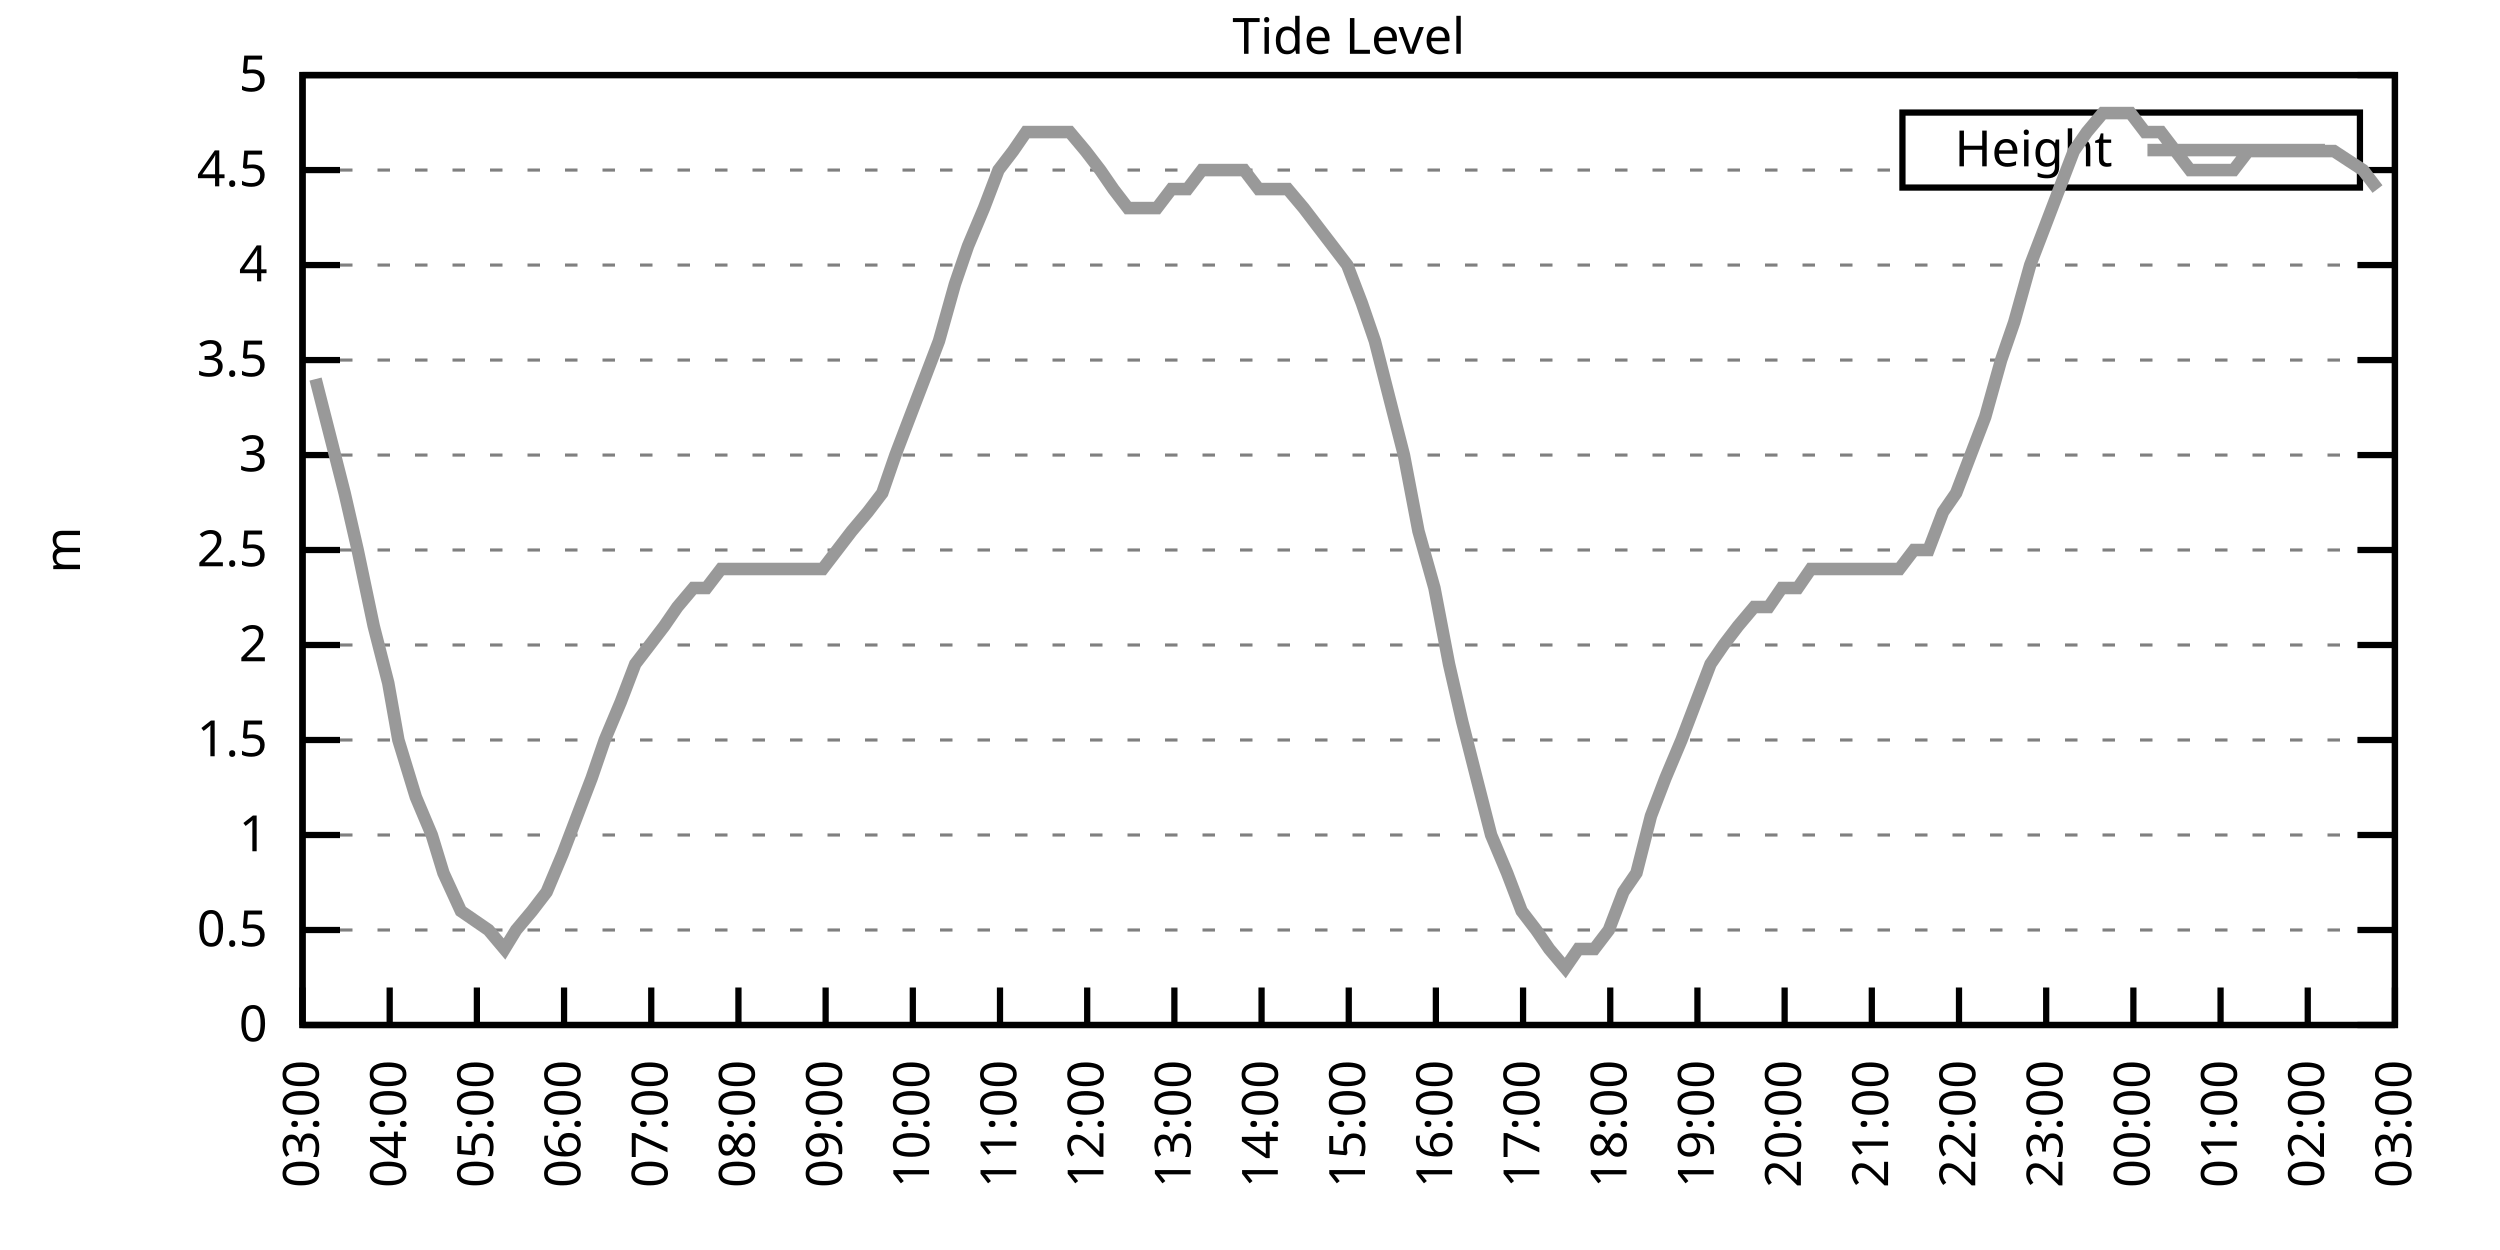
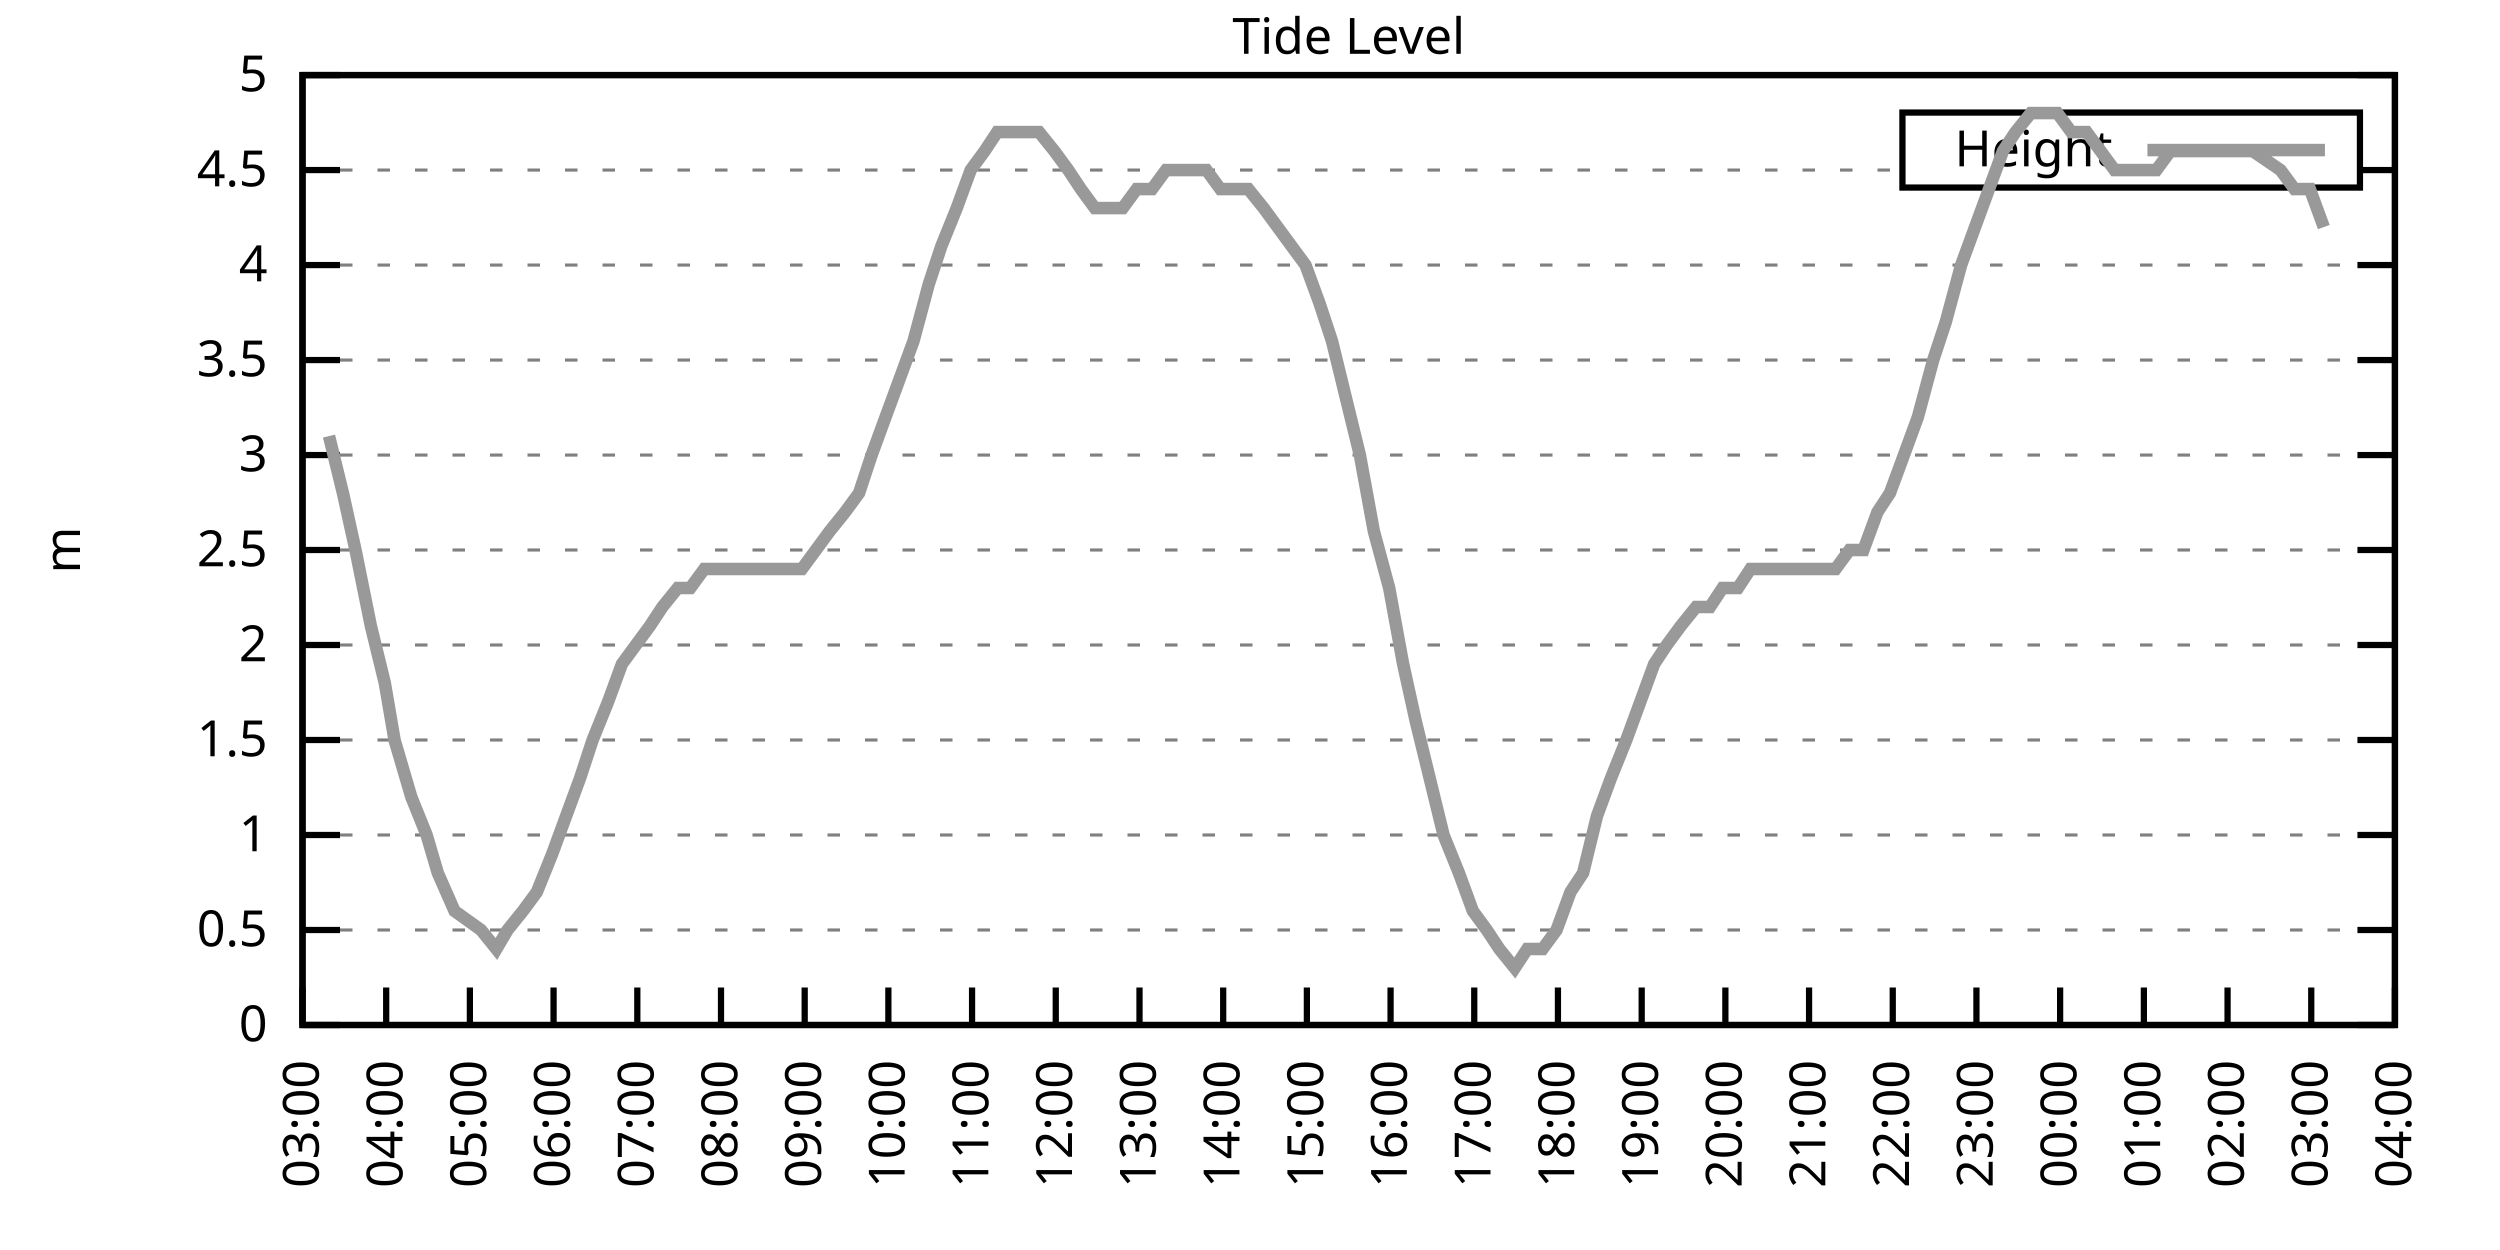
<svg xmlns="http://www.w3.org/2000/svg" xmlns:xlink="http://www.w3.org/1999/xlink" width="400" height="200" viewBox="0 0 400 200">
  <g id="gnuplot_canvas">
    <rect x="0" y="0" width="400" height="200" fill="none" />
    <defs>
      <circle id="gpDot" r="0.5" stroke-width="0.5" stroke="currentColor" />
      <path id="gpPt0" stroke-width="0.333" stroke="currentColor" d="M-1,0 h2 M0,-1 v2" />
      <path id="gpPt1" stroke-width="0.333" stroke="currentColor" d="M-1,-1 L1,1 M1,-1 L-1,1" />
      <path id="gpPt2" stroke-width="0.333" stroke="currentColor" d="M-1,0 L1,0 M0,-1 L0,1 M-1,-1 L1,1 M-1,1 L1,-1" />
      <rect id="gpPt3" stroke-width="0.333" stroke="currentColor" x="-1" y="-1" width="2" height="2" />
      <rect id="gpPt4" stroke-width="0.333" stroke="currentColor" fill="currentColor" x="-1" y="-1" width="2" height="2" />
      <circle id="gpPt5" stroke-width="0.333" stroke="currentColor" cx="0" cy="0" r="1" />
      <use xlink:href="#gpPt5" id="gpPt6" fill="currentColor" stroke="none" />
      <path id="gpPt7" stroke-width="0.333" stroke="currentColor" d="M0,-1.33 L-1.33,0.67 L1.33,0.67 z" />
      <use xlink:href="#gpPt7" id="gpPt8" fill="currentColor" stroke="none" />
      <use xlink:href="#gpPt7" id="gpPt9" stroke="currentColor" transform="rotate(180)" />
      <use xlink:href="#gpPt9" id="gpPt10" fill="currentColor" stroke="none" />
      <use xlink:href="#gpPt3" id="gpPt11" stroke="currentColor" transform="rotate(45)" />
      <use xlink:href="#gpPt11" id="gpPt12" fill="currentColor" stroke="none" />
      <path id="gpPt13" stroke-width="0.333" stroke="currentColor" d="M0,1.330 L1.265,0.411 L0.782,-1.067 L-0.782,-1.076 L-1.265,0.411 z" />
      <use xlink:href="#gpPt13" id="gpPt14" fill="currentColor" stroke="none" />
      <filter id="textbox" filterUnits="objectBoundingBox" x="0" y="0" height="1" width="1">
        <feFlood flood-color="white" flood-opacity="1" result="bgnd" />
        <feComposite in="SourceGraphic" in2="bgnd" operator="atop" />
      </filter>
      <filter id="greybox" filterUnits="objectBoundingBox" x="0" y="0" height="1" width="1">
        <feFlood flood-color="lightgrey" flood-opacity="1" result="grey" />
        <feComposite in="SourceGraphic" in2="grey" operator="atop" />
      </filter>
    </defs>
    <g fill="none" color="white" stroke="currentColor" stroke-width="1.00" stroke-linecap="butt" stroke-linejoin="miter">
</g>
    <g fill="none" color="black" stroke="currentColor" stroke-width="1.00" stroke-linecap="butt" stroke-linejoin="miter">
      <g stroke="none" shape-rendering="crispEdges">
        <polygon fill="rgb(255, 255, 255)" points="48.40,164.00 383.18,164.00 383.18,12.02 48.40,12.02 " />
      </g>
    </g>
    <g fill="none" color="black" stroke="currentColor" stroke-width="1.00" stroke-linecap="butt" stroke-linejoin="miter">
</g>
    <g fill="none" color="black" stroke="black" stroke-width="0.50" stroke-linecap="butt" stroke-linejoin="miter">
</g>
    <g fill="none" color="gray" stroke="currentColor" stroke-width="0.50" stroke-linecap="butt" stroke-linejoin="miter">
      <path stroke="gray" stroke-dasharray="2,4" class="gridline" d="M48.40,164.00 L383.19,164.00  " />
    </g>
    <g fill="none" color="gray" stroke="gray" stroke-width="1.00" stroke-linecap="butt" stroke-linejoin="miter">
</g>
    <g fill="none" color="black" stroke="currentColor" stroke-width="1.00" stroke-linecap="butt" stroke-linejoin="miter">
      <path stroke="black" d="M48.40,164.00 L54.40,164.00 M383.19,164.00 L377.19,164.00  " />
      <g transform="translate(42.80,166.60)" stroke="none" fill="black" font-family="Sans" font-size="8.00" text-anchor="end">
        <text>
          <tspan font-family="Sans"> 0</tspan>
        </text>
      </g>
    </g>
    <g fill="none" color="black" stroke="currentColor" stroke-width="1.00" stroke-linecap="butt" stroke-linejoin="miter">
</g>
    <g fill="none" color="black" stroke="black" stroke-width="0.50" stroke-linecap="butt" stroke-linejoin="miter">
</g>
    <g fill="none" color="gray" stroke="currentColor" stroke-width="0.50" stroke-linecap="butt" stroke-linejoin="miter">
      <path stroke="gray" stroke-dasharray="2,4" class="gridline" d="M48.40,148.80 L383.19,148.80  " />
    </g>
    <g fill="none" color="gray" stroke="gray" stroke-width="1.00" stroke-linecap="butt" stroke-linejoin="miter">
</g>
    <g fill="none" color="black" stroke="currentColor" stroke-width="1.00" stroke-linecap="butt" stroke-linejoin="miter">
      <path stroke="black" d="M48.40,148.80 L54.40,148.80 M383.19,148.80 L377.19,148.80  " />
      <g transform="translate(42.80,151.40)" stroke="none" fill="black" font-family="Sans" font-size="8.00" text-anchor="end">
        <text>
          <tspan font-family="Sans"> 0.5</tspan>
        </text>
      </g>
    </g>
    <g fill="none" color="black" stroke="currentColor" stroke-width="1.00" stroke-linecap="butt" stroke-linejoin="miter">
</g>
    <g fill="none" color="black" stroke="black" stroke-width="0.50" stroke-linecap="butt" stroke-linejoin="miter">
</g>
    <g fill="none" color="gray" stroke="currentColor" stroke-width="0.50" stroke-linecap="butt" stroke-linejoin="miter">
      <path stroke="gray" stroke-dasharray="2,4" class="gridline" d="M48.40,133.60 L383.19,133.60  " />
    </g>
    <g fill="none" color="gray" stroke="gray" stroke-width="1.00" stroke-linecap="butt" stroke-linejoin="miter">
</g>
    <g fill="none" color="black" stroke="currentColor" stroke-width="1.00" stroke-linecap="butt" stroke-linejoin="miter">
      <path stroke="black" d="M48.40,133.60 L54.40,133.60 M383.19,133.60 L377.19,133.60  " />
      <g transform="translate(42.80,136.20)" stroke="none" fill="black" font-family="Sans" font-size="8.00" text-anchor="end">
        <text>
          <tspan font-family="Sans"> 1</tspan>
        </text>
      </g>
    </g>
    <g fill="none" color="black" stroke="currentColor" stroke-width="1.00" stroke-linecap="butt" stroke-linejoin="miter">
</g>
    <g fill="none" color="black" stroke="black" stroke-width="0.50" stroke-linecap="butt" stroke-linejoin="miter">
</g>
    <g fill="none" color="gray" stroke="currentColor" stroke-width="0.50" stroke-linecap="butt" stroke-linejoin="miter">
      <path stroke="gray" stroke-dasharray="2,4" class="gridline" d="M48.40,118.40 L383.19,118.40  " />
    </g>
    <g fill="none" color="gray" stroke="gray" stroke-width="1.00" stroke-linecap="butt" stroke-linejoin="miter">
</g>
    <g fill="none" color="black" stroke="currentColor" stroke-width="1.00" stroke-linecap="butt" stroke-linejoin="miter">
      <path stroke="black" d="M48.40,118.40 L54.40,118.40 M383.19,118.40 L377.19,118.40  " />
      <g transform="translate(42.80,121.00)" stroke="none" fill="black" font-family="Sans" font-size="8.00" text-anchor="end">
        <text>
          <tspan font-family="Sans"> 1.5</tspan>
        </text>
      </g>
    </g>
    <g fill="none" color="black" stroke="currentColor" stroke-width="1.00" stroke-linecap="butt" stroke-linejoin="miter">
</g>
    <g fill="none" color="black" stroke="black" stroke-width="0.50" stroke-linecap="butt" stroke-linejoin="miter">
</g>
    <g fill="none" color="gray" stroke="currentColor" stroke-width="0.50" stroke-linecap="butt" stroke-linejoin="miter">
      <path stroke="gray" stroke-dasharray="2,4" class="gridline" d="M48.40,103.20 L383.19,103.20  " />
    </g>
    <g fill="none" color="gray" stroke="gray" stroke-width="1.00" stroke-linecap="butt" stroke-linejoin="miter">
</g>
    <g fill="none" color="black" stroke="currentColor" stroke-width="1.00" stroke-linecap="butt" stroke-linejoin="miter">
      <path stroke="black" d="M48.40,103.20 L54.40,103.20 M383.19,103.20 L377.19,103.20  " />
      <g transform="translate(42.80,105.80)" stroke="none" fill="black" font-family="Sans" font-size="8.00" text-anchor="end">
        <text>
          <tspan font-family="Sans"> 2</tspan>
        </text>
      </g>
    </g>
    <g fill="none" color="black" stroke="currentColor" stroke-width="1.00" stroke-linecap="butt" stroke-linejoin="miter">
</g>
    <g fill="none" color="black" stroke="black" stroke-width="0.50" stroke-linecap="butt" stroke-linejoin="miter">
</g>
    <g fill="none" color="gray" stroke="currentColor" stroke-width="0.50" stroke-linecap="butt" stroke-linejoin="miter">
      <path stroke="gray" stroke-dasharray="2,4" class="gridline" d="M48.40,88.00 L383.19,88.00  " />
    </g>
    <g fill="none" color="gray" stroke="gray" stroke-width="1.00" stroke-linecap="butt" stroke-linejoin="miter">
</g>
    <g fill="none" color="black" stroke="currentColor" stroke-width="1.00" stroke-linecap="butt" stroke-linejoin="miter">
      <path stroke="black" d="M48.40,88.00 L54.40,88.00 M383.19,88.00 L377.19,88.00  " />
      <g transform="translate(42.80,90.60)" stroke="none" fill="black" font-family="Sans" font-size="8.00" text-anchor="end">
        <text>
          <tspan font-family="Sans"> 2.5</tspan>
        </text>
      </g>
    </g>
    <g fill="none" color="black" stroke="currentColor" stroke-width="1.00" stroke-linecap="butt" stroke-linejoin="miter">
</g>
    <g fill="none" color="black" stroke="black" stroke-width="0.50" stroke-linecap="butt" stroke-linejoin="miter">
</g>
    <g fill="none" color="gray" stroke="currentColor" stroke-width="0.50" stroke-linecap="butt" stroke-linejoin="miter">
      <path stroke="gray" stroke-dasharray="2,4" class="gridline" d="M48.40,72.81 L383.19,72.81  " />
    </g>
    <g fill="none" color="gray" stroke="gray" stroke-width="1.00" stroke-linecap="butt" stroke-linejoin="miter">
</g>
    <g fill="none" color="black" stroke="currentColor" stroke-width="1.00" stroke-linecap="butt" stroke-linejoin="miter">
      <path stroke="black" d="M48.40,72.81 L54.40,72.81 M383.19,72.81 L377.19,72.81  " />
      <g transform="translate(42.80,75.41)" stroke="none" fill="black" font-family="Sans" font-size="8.00" text-anchor="end">
        <text>
          <tspan font-family="Sans"> 3</tspan>
        </text>
      </g>
    </g>
    <g fill="none" color="black" stroke="currentColor" stroke-width="1.00" stroke-linecap="butt" stroke-linejoin="miter">
</g>
    <g fill="none" color="black" stroke="black" stroke-width="0.50" stroke-linecap="butt" stroke-linejoin="miter">
</g>
    <g fill="none" color="gray" stroke="currentColor" stroke-width="0.50" stroke-linecap="butt" stroke-linejoin="miter">
      <path stroke="gray" stroke-dasharray="2,4" class="gridline" d="M48.40,57.61 L383.19,57.61  " />
    </g>
    <g fill="none" color="gray" stroke="gray" stroke-width="1.00" stroke-linecap="butt" stroke-linejoin="miter">
</g>
    <g fill="none" color="black" stroke="currentColor" stroke-width="1.00" stroke-linecap="butt" stroke-linejoin="miter">
      <path stroke="black" d="M48.40,57.61 L54.40,57.61 M383.19,57.61 L377.19,57.61  " />
      <g transform="translate(42.80,60.21)" stroke="none" fill="black" font-family="Sans" font-size="8.00" text-anchor="end">
        <text>
          <tspan font-family="Sans"> 3.5</tspan>
        </text>
      </g>
    </g>
    <g fill="none" color="black" stroke="currentColor" stroke-width="1.00" stroke-linecap="butt" stroke-linejoin="miter">
</g>
    <g fill="none" color="black" stroke="black" stroke-width="0.50" stroke-linecap="butt" stroke-linejoin="miter">
</g>
    <g fill="none" color="gray" stroke="currentColor" stroke-width="0.50" stroke-linecap="butt" stroke-linejoin="miter">
      <path stroke="gray" stroke-dasharray="2,4" class="gridline" d="M48.40,42.41 L383.19,42.41  " />
    </g>
    <g fill="none" color="gray" stroke="gray" stroke-width="1.00" stroke-linecap="butt" stroke-linejoin="miter">
</g>
    <g fill="none" color="black" stroke="currentColor" stroke-width="1.00" stroke-linecap="butt" stroke-linejoin="miter">
      <path stroke="black" d="M48.40,42.41 L54.40,42.41 M383.19,42.41 L377.19,42.41  " />
      <g transform="translate(42.80,45.01)" stroke="none" fill="black" font-family="Sans" font-size="8.00" text-anchor="end">
        <text>
          <tspan font-family="Sans"> 4</tspan>
        </text>
      </g>
    </g>
    <g fill="none" color="black" stroke="currentColor" stroke-width="1.00" stroke-linecap="butt" stroke-linejoin="miter">
</g>
    <g fill="none" color="black" stroke="black" stroke-width="0.50" stroke-linecap="butt" stroke-linejoin="miter">
</g>
    <g fill="none" color="gray" stroke="currentColor" stroke-width="0.50" stroke-linecap="butt" stroke-linejoin="miter">
      <path stroke="gray" stroke-dasharray="2,4" class="gridline" d="M48.40,27.21 L304.39,27.21 M377.59,27.21 L383.19,27.21  " />
    </g>
    <g fill="none" color="gray" stroke="gray" stroke-width="1.00" stroke-linecap="butt" stroke-linejoin="miter">
</g>
    <g fill="none" color="black" stroke="currentColor" stroke-width="1.00" stroke-linecap="butt" stroke-linejoin="miter">
      <path stroke="black" d="M48.40,27.21 L54.40,27.21 M383.19,27.21 L377.19,27.21  " />
      <g transform="translate(42.80,29.81)" stroke="none" fill="black" font-family="Sans" font-size="8.00" text-anchor="end">
        <text>
          <tspan font-family="Sans"> 4.5</tspan>
        </text>
      </g>
    </g>
    <g fill="none" color="black" stroke="currentColor" stroke-width="1.00" stroke-linecap="butt" stroke-linejoin="miter">
</g>
    <g fill="none" color="black" stroke="black" stroke-width="0.50" stroke-linecap="butt" stroke-linejoin="miter">
</g>
    <g fill="none" color="gray" stroke="currentColor" stroke-width="0.50" stroke-linecap="butt" stroke-linejoin="miter">
      <path stroke="gray" stroke-dasharray="2,4" class="gridline" d="M48.40,12.01 L383.19,12.01  " />
    </g>
    <g fill="none" color="gray" stroke="gray" stroke-width="1.00" stroke-linecap="butt" stroke-linejoin="miter">
</g>
    <g fill="none" color="black" stroke="currentColor" stroke-width="1.00" stroke-linecap="butt" stroke-linejoin="miter">
      <path stroke="black" d="M48.40,12.01 L54.40,12.01 M383.19,12.01 L377.19,12.01  " />
      <g transform="translate(42.80,14.61)" stroke="none" fill="black" font-family="Sans" font-size="8.00" text-anchor="end">
        <text>
          <tspan font-family="Sans"> 5</tspan>
        </text>
      </g>
    </g>
    <g fill="none" color="black" stroke="currentColor" stroke-width="1.00" stroke-linecap="butt" stroke-linejoin="miter">
      <path stroke="black" d="M48.40,164.00 L48.40,158.00  " />
      <g transform="translate(51.00,169.60) rotate(270.00)" stroke="none" fill="black" font-family="Sans" font-size="8.00" text-anchor="end">
        <text>
          <tspan font-family="Sans">03:00</tspan>
        </text>
      </g>
    </g>
    <g fill="none" color="black" stroke="currentColor" stroke-width="1.00" stroke-linecap="butt" stroke-linejoin="miter">
-       <path stroke="black" d="M62.35,164.00 L62.35,158.00  " />
-       <g transform="translate(64.95,169.60) rotate(270.00)" stroke="none" fill="black" font-family="Sans" font-size="8.00" text-anchor="end">
+       <path stroke="black" d="M61.79,164.00 L61.79,158.00  " />
+       <g transform="translate(64.39,169.60) rotate(270.00)" stroke="none" fill="black" font-family="Sans" font-size="8.00" text-anchor="end">
        <text>
          <tspan font-family="Sans">04:00</tspan>
        </text>
      </g>
    </g>
    <g fill="none" color="black" stroke="currentColor" stroke-width="1.00" stroke-linecap="butt" stroke-linejoin="miter">
-       <path stroke="black" d="M76.30,164.00 L76.30,158.00  " />
-       <g transform="translate(78.90,169.60) rotate(270.00)" stroke="none" fill="black" font-family="Sans" font-size="8.00" text-anchor="end">
+       <path stroke="black" d="M75.18,164.00 L75.18,158.00  " />
+       <g transform="translate(77.78,169.60) rotate(270.00)" stroke="none" fill="black" font-family="Sans" font-size="8.00" text-anchor="end">
        <text>
          <tspan font-family="Sans">05:00</tspan>
        </text>
      </g>
    </g>
    <g fill="none" color="black" stroke="currentColor" stroke-width="1.00" stroke-linecap="butt" stroke-linejoin="miter">
-       <path stroke="black" d="M90.25,164.00 L90.25,158.00  " />
-       <g transform="translate(92.85,169.60) rotate(270.00)" stroke="none" fill="black" font-family="Sans" font-size="8.00" text-anchor="end">
+       <path stroke="black" d="M88.57,164.00 L88.57,158.00  " />
+       <g transform="translate(91.17,169.60) rotate(270.00)" stroke="none" fill="black" font-family="Sans" font-size="8.00" text-anchor="end">
        <text>
          <tspan font-family="Sans">06:00</tspan>
        </text>
      </g>
    </g>
    <g fill="none" color="black" stroke="currentColor" stroke-width="1.00" stroke-linecap="butt" stroke-linejoin="miter">
-       <path stroke="black" d="M104.20,164.00 L104.20,158.00  " />
-       <g transform="translate(106.80,169.60) rotate(270.00)" stroke="none" fill="black" font-family="Sans" font-size="8.00" text-anchor="end">
+       <path stroke="black" d="M101.97,164.00 L101.97,158.00  " />
+       <g transform="translate(104.57,169.60) rotate(270.00)" stroke="none" fill="black" font-family="Sans" font-size="8.00" text-anchor="end">
        <text>
          <tspan font-family="Sans">07:00</tspan>
        </text>
      </g>
    </g>
    <g fill="none" color="black" stroke="currentColor" stroke-width="1.00" stroke-linecap="butt" stroke-linejoin="miter">
-       <path stroke="black" d="M118.15,164.00 L118.15,158.00  " />
-       <g transform="translate(120.75,169.60) rotate(270.00)" stroke="none" fill="black" font-family="Sans" font-size="8.00" text-anchor="end">
+       <path stroke="black" d="M115.36,164.00 L115.36,158.00  " />
+       <g transform="translate(117.96,169.60) rotate(270.00)" stroke="none" fill="black" font-family="Sans" font-size="8.00" text-anchor="end">
        <text>
          <tspan font-family="Sans">08:00</tspan>
        </text>
      </g>
    </g>
    <g fill="none" color="black" stroke="currentColor" stroke-width="1.00" stroke-linecap="butt" stroke-linejoin="miter">
-       <path stroke="black" d="M132.10,164.00 L132.10,158.00  " />
-       <g transform="translate(134.70,169.60) rotate(270.00)" stroke="none" fill="black" font-family="Sans" font-size="8.00" text-anchor="end">
+       <path stroke="black" d="M128.75,164.00 L128.75,158.00  " />
+       <g transform="translate(131.35,169.60) rotate(270.00)" stroke="none" fill="black" font-family="Sans" font-size="8.00" text-anchor="end">
        <text>
          <tspan font-family="Sans">09:00</tspan>
        </text>
      </g>
    </g>
    <g fill="none" color="black" stroke="currentColor" stroke-width="1.00" stroke-linecap="butt" stroke-linejoin="miter">
-       <path stroke="black" d="M146.05,164.00 L146.05,158.00  " />
-       <g transform="translate(148.65,169.60) rotate(270.00)" stroke="none" fill="black" font-family="Sans" font-size="8.00" text-anchor="end">
+       <path stroke="black" d="M142.14,164.00 L142.14,158.00  " />
+       <g transform="translate(144.74,169.60) rotate(270.00)" stroke="none" fill="black" font-family="Sans" font-size="8.00" text-anchor="end">
        <text>
          <tspan font-family="Sans">10:00</tspan>
        </text>
      </g>
    </g>
    <g fill="none" color="black" stroke="currentColor" stroke-width="1.00" stroke-linecap="butt" stroke-linejoin="miter">
-       <path stroke="black" d="M160.00,164.00 L160.00,158.00  " />
-       <g transform="translate(162.60,169.60) rotate(270.00)" stroke="none" fill="black" font-family="Sans" font-size="8.00" text-anchor="end">
+       <path stroke="black" d="M155.53,164.00 L155.53,158.00  " />
+       <g transform="translate(158.13,169.60) rotate(270.00)" stroke="none" fill="black" font-family="Sans" font-size="8.00" text-anchor="end">
        <text>
          <tspan font-family="Sans">11:00</tspan>
        </text>
      </g>
    </g>
    <g fill="none" color="black" stroke="currentColor" stroke-width="1.00" stroke-linecap="butt" stroke-linejoin="miter">
-       <path stroke="black" d="M173.95,164.00 L173.95,158.00  " />
-       <g transform="translate(176.55,169.60) rotate(270.00)" stroke="none" fill="black" font-family="Sans" font-size="8.00" text-anchor="end">
+       <path stroke="black" d="M168.92,164.00 L168.92,158.00  " />
+       <g transform="translate(171.52,169.60) rotate(270.00)" stroke="none" fill="black" font-family="Sans" font-size="8.00" text-anchor="end">
        <text>
          <tspan font-family="Sans">12:00</tspan>
        </text>
      </g>
    </g>
    <g fill="none" color="black" stroke="currentColor" stroke-width="1.00" stroke-linecap="butt" stroke-linejoin="miter">
-       <path stroke="black" d="M187.90,164.00 L187.90,158.00  " />
-       <g transform="translate(190.50,169.60) rotate(270.00)" stroke="none" fill="black" font-family="Sans" font-size="8.00" text-anchor="end">
+       <path stroke="black" d="M182.32,164.00 L182.32,158.00  " />
+       <g transform="translate(184.92,169.60) rotate(270.00)" stroke="none" fill="black" font-family="Sans" font-size="8.00" text-anchor="end">
        <text>
          <tspan font-family="Sans">13:00</tspan>
        </text>
      </g>
    </g>
    <g fill="none" color="black" stroke="currentColor" stroke-width="1.00" stroke-linecap="butt" stroke-linejoin="miter">
-       <path stroke="black" d="M201.85,164.00 L201.85,158.00  " />
-       <g transform="translate(204.45,169.60) rotate(270.00)" stroke="none" fill="black" font-family="Sans" font-size="8.00" text-anchor="end">
+       <path stroke="black" d="M195.71,164.00 L195.71,158.00  " />
+       <g transform="translate(198.31,169.60) rotate(270.00)" stroke="none" fill="black" font-family="Sans" font-size="8.00" text-anchor="end">
        <text>
          <tspan font-family="Sans">14:00</tspan>
        </text>
      </g>
    </g>
    <g fill="none" color="black" stroke="currentColor" stroke-width="1.00" stroke-linecap="butt" stroke-linejoin="miter">
-       <path stroke="black" d="M215.80,164.00 L215.80,158.00  " />
-       <g transform="translate(218.40,169.60) rotate(270.00)" stroke="none" fill="black" font-family="Sans" font-size="8.00" text-anchor="end">
+       <path stroke="black" d="M209.10,164.00 L209.10,158.00  " />
+       <g transform="translate(211.70,169.60) rotate(270.00)" stroke="none" fill="black" font-family="Sans" font-size="8.00" text-anchor="end">
        <text>
          <tspan font-family="Sans">15:00</tspan>
        </text>
      </g>
    </g>
    <g fill="none" color="black" stroke="currentColor" stroke-width="1.00" stroke-linecap="butt" stroke-linejoin="miter">
-       <path stroke="black" d="M229.74,164.00 L229.74,158.00  " />
-       <g transform="translate(232.34,169.60) rotate(270.00)" stroke="none" fill="black" font-family="Sans" font-size="8.00" text-anchor="end">
+       <path stroke="black" d="M222.49,164.00 L222.49,158.00  " />
+       <g transform="translate(225.09,169.60) rotate(270.00)" stroke="none" fill="black" font-family="Sans" font-size="8.00" text-anchor="end">
        <text>
          <tspan font-family="Sans">16:00</tspan>
        </text>
      </g>
    </g>
    <g fill="none" color="black" stroke="currentColor" stroke-width="1.00" stroke-linecap="butt" stroke-linejoin="miter">
-       <path stroke="black" d="M243.69,164.00 L243.69,158.00  " />
-       <g transform="translate(246.29,169.60) rotate(270.00)" stroke="none" fill="black" font-family="Sans" font-size="8.00" text-anchor="end">
+       <path stroke="black" d="M235.88,164.00 L235.88,158.00  " />
+       <g transform="translate(238.48,169.60) rotate(270.00)" stroke="none" fill="black" font-family="Sans" font-size="8.00" text-anchor="end">
        <text>
          <tspan font-family="Sans">17:00</tspan>
        </text>
      </g>
    </g>
    <g fill="none" color="black" stroke="currentColor" stroke-width="1.00" stroke-linecap="butt" stroke-linejoin="miter">
-       <path stroke="black" d="M257.64,164.00 L257.64,158.00  " />
-       <g transform="translate(260.24,169.60) rotate(270.00)" stroke="none" fill="black" font-family="Sans" font-size="8.00" text-anchor="end">
+       <path stroke="black" d="M249.27,164.00 L249.27,158.00  " />
+       <g transform="translate(251.87,169.60) rotate(270.00)" stroke="none" fill="black" font-family="Sans" font-size="8.00" text-anchor="end">
        <text>
          <tspan font-family="Sans">18:00</tspan>
        </text>
      </g>
    </g>
    <g fill="none" color="black" stroke="currentColor" stroke-width="1.00" stroke-linecap="butt" stroke-linejoin="miter">
-       <path stroke="black" d="M271.59,164.00 L271.59,158.00  " />
-       <g transform="translate(274.19,169.60) rotate(270.00)" stroke="none" fill="black" font-family="Sans" font-size="8.00" text-anchor="end">
+       <path stroke="black" d="M262.67,164.00 L262.67,158.00  " />
+       <g transform="translate(265.27,169.60) rotate(270.00)" stroke="none" fill="black" font-family="Sans" font-size="8.00" text-anchor="end">
        <text>
          <tspan font-family="Sans">19:00</tspan>
        </text>
      </g>
    </g>
    <g fill="none" color="black" stroke="currentColor" stroke-width="1.00" stroke-linecap="butt" stroke-linejoin="miter">
-       <path stroke="black" d="M285.54,164.00 L285.54,158.00  " />
-       <g transform="translate(288.14,169.60) rotate(270.00)" stroke="none" fill="black" font-family="Sans" font-size="8.00" text-anchor="end">
+       <path stroke="black" d="M276.06,164.00 L276.06,158.00  " />
+       <g transform="translate(278.66,169.60) rotate(270.00)" stroke="none" fill="black" font-family="Sans" font-size="8.00" text-anchor="end">
        <text>
          <tspan font-family="Sans">20:00</tspan>
        </text>
      </g>
    </g>
    <g fill="none" color="black" stroke="currentColor" stroke-width="1.00" stroke-linecap="butt" stroke-linejoin="miter">
-       <path stroke="black" d="M299.49,164.00 L299.49,158.00  " />
-       <g transform="translate(302.09,169.60) rotate(270.00)" stroke="none" fill="black" font-family="Sans" font-size="8.00" text-anchor="end">
+       <path stroke="black" d="M289.45,164.00 L289.45,158.00  " />
+       <g transform="translate(292.05,169.60) rotate(270.00)" stroke="none" fill="black" font-family="Sans" font-size="8.00" text-anchor="end">
        <text>
          <tspan font-family="Sans">21:00</tspan>
        </text>
      </g>
    </g>
    <g fill="none" color="black" stroke="currentColor" stroke-width="1.00" stroke-linecap="butt" stroke-linejoin="miter">
-       <path stroke="black" d="M313.44,164.00 L313.44,158.00  " />
-       <g transform="translate(316.04,169.60) rotate(270.00)" stroke="none" fill="black" font-family="Sans" font-size="8.00" text-anchor="end">
+       <path stroke="black" d="M302.84,164.00 L302.84,158.00  " />
+       <g transform="translate(305.44,169.60) rotate(270.00)" stroke="none" fill="black" font-family="Sans" font-size="8.00" text-anchor="end">
        <text>
          <tspan font-family="Sans">22:00</tspan>
        </text>
      </g>
    </g>
    <g fill="none" color="black" stroke="currentColor" stroke-width="1.00" stroke-linecap="butt" stroke-linejoin="miter">
-       <path stroke="black" d="M327.39,164.00 L327.39,158.00  " />
-       <g transform="translate(329.99,169.60) rotate(270.00)" stroke="none" fill="black" font-family="Sans" font-size="8.00" text-anchor="end">
+       <path stroke="black" d="M316.23,164.00 L316.23,158.00  " />
+       <g transform="translate(318.83,169.60) rotate(270.00)" stroke="none" fill="black" font-family="Sans" font-size="8.00" text-anchor="end">
        <text>
          <tspan font-family="Sans">23:00</tspan>
        </text>
      </g>
    </g>
    <g fill="none" color="black" stroke="currentColor" stroke-width="1.00" stroke-linecap="butt" stroke-linejoin="miter">
-       <path stroke="black" d="M341.34,164.00 L341.34,158.00  " />
-       <g transform="translate(343.94,169.60) rotate(270.00)" stroke="none" fill="black" font-family="Sans" font-size="8.00" text-anchor="end">
+       <path stroke="black" d="M329.62,164.00 L329.62,158.00  " />
+       <g transform="translate(332.22,169.60) rotate(270.00)" stroke="none" fill="black" font-family="Sans" font-size="8.00" text-anchor="end">
        <text>
          <tspan font-family="Sans">00:00</tspan>
        </text>
      </g>
    </g>
    <g fill="none" color="black" stroke="currentColor" stroke-width="1.00" stroke-linecap="butt" stroke-linejoin="miter">
-       <path stroke="black" d="M355.29,164.00 L355.29,158.00  " />
-       <g transform="translate(357.89,169.60) rotate(270.00)" stroke="none" fill="black" font-family="Sans" font-size="8.00" text-anchor="end">
+       <path stroke="black" d="M343.02,164.00 L343.02,158.00  " />
+       <g transform="translate(345.62,169.60) rotate(270.00)" stroke="none" fill="black" font-family="Sans" font-size="8.00" text-anchor="end">
        <text>
          <tspan font-family="Sans">01:00</tspan>
        </text>
      </g>
    </g>
    <g fill="none" color="black" stroke="currentColor" stroke-width="1.00" stroke-linecap="butt" stroke-linejoin="miter">
-       <path stroke="black" d="M369.24,164.00 L369.24,158.00  " />
-       <g transform="translate(371.84,169.60) rotate(270.00)" stroke="none" fill="black" font-family="Sans" font-size="8.00" text-anchor="end">
+       <path stroke="black" d="M356.41,164.00 L356.41,158.00  " />
+       <g transform="translate(359.01,169.60) rotate(270.00)" stroke="none" fill="black" font-family="Sans" font-size="8.00" text-anchor="end">
        <text>
          <tspan font-family="Sans">02:00</tspan>
+         </text>
+       </g>
+     </g>
+     <g fill="none" color="black" stroke="currentColor" stroke-width="1.00" stroke-linecap="butt" stroke-linejoin="miter">
+       <path stroke="black" d="M369.80,164.00 L369.80,158.00  " />
+       <g transform="translate(372.40,169.60) rotate(270.00)" stroke="none" fill="black" font-family="Sans" font-size="8.00" text-anchor="end">
+         <text>
+           <tspan font-family="Sans">03:00</tspan>
        </text>
      </g>
    </g>
    <g fill="none" color="black" stroke="currentColor" stroke-width="1.00" stroke-linecap="butt" stroke-linejoin="miter">
      <path stroke="black" d="M383.19,164.00 L383.19,158.00  " />
      <g transform="translate(385.79,169.60) rotate(270.00)" stroke="none" fill="black" font-family="Sans" font-size="8.00" text-anchor="end">
        <text>
-           <tspan font-family="Sans">03:00</tspan>
+           <tspan font-family="Sans">04:00</tspan>
        </text>
      </g>
    </g>
    <g fill="none" color="black" stroke="currentColor" stroke-width="1.00" stroke-linecap="butt" stroke-linejoin="miter">
</g>
    <g fill="none" color="black" stroke="currentColor" stroke-width="1.00" stroke-linecap="butt" stroke-linejoin="miter">
      <path stroke="black" d="M48.40,12.01 L48.40,164.00 L383.19,164.00 L383.19,12.01 L48.40,12.01 Z  " />
    </g>
    <g fill="none" color="black" stroke="currentColor" stroke-width="1.00" stroke-linecap="butt" stroke-linejoin="miter">
</g>
    <g fill="none" color="black" stroke="currentColor" stroke-width="1.00" stroke-linecap="butt" stroke-linejoin="miter">
      <path stroke="black" d="M304.39,30.01 L304.39,18.01 L377.59,18.01 L377.59,30.01 L304.39,30.01 Z  " />
    </g>
    <g id="Tide_level_plot_1">
      <g fill="none" color="white" stroke="black" stroke-width="2.00" stroke-linecap="butt" stroke-linejoin="miter">
</g>
      <g fill="none" color="black" stroke="currentColor" stroke-width="2.00" stroke-linecap="butt" stroke-linejoin="miter">
        <g transform="translate(337.99,26.61)" stroke="none" fill="black" font-family="Sans" font-size="8.00" text-anchor="end">
          <text>
            <tspan font-family="Sans">Height</tspan>
          </text>
        </g>
      </g>
      <g fill="none" color="black" stroke="currentColor" stroke-width="2.00" stroke-linecap="butt" stroke-linejoin="miter">
-         <path stroke="rgb(153, 153, 153)" d="M343.59,24.01 L371.99,24.01 M50.49,60.65 L52.82,69.77 L55.14,78.89 L57.23,88.00 L59.79,100.16 L62.12,109.28   L63.74,118.40 L66.53,127.52 L69.09,133.60 L70.95,139.68 L73.74,145.76 L78.16,148.80 L80.72,151.84 L82.58,148.80   L85.13,145.76 L87.46,142.72 L90.02,136.64 L92.34,130.56 L94.67,124.48 L96.76,118.40 L99.32,112.32 L101.64,106.24   L103.97,103.20 L106.29,100.16 L108.38,97.12 L110.94,94.08 L113.03,94.08 L115.36,91.04 L117.68,91.04 L120.24,91.04   L122.33,91.04 L124.89,91.04 L126.98,91.04 L129.31,91.04 L131.63,91.04 L133.96,88.00 L136.28,84.97 L138.84,81.93   L141.16,78.89 L143.26,72.81 L145.58,66.73 L147.91,60.65 L150.23,54.57 L152.79,45.45 L154.88,39.37 L157.44,33.29   L159.76,27.21 L162.09,24.17 L164.18,21.13 L166.51,21.13 L169.06,21.13 L171.16,21.13 L173.71,24.17 L176.04,27.21   L178.13,30.25 L180.46,33.29 L182.78,33.29 L185.11,33.29 L187.43,30.25 L189.99,30.25 L192.31,27.21 L194.41,27.21   L196.73,27.21 L199.06,27.21 L201.38,30.25 L203.71,30.25 L206.03,30.25 L208.59,33.29 L210.91,36.33 L213.24,39.37   L215.56,42.41 L217.89,48.49 L219.98,54.57 L222.30,63.69 L224.63,72.81 L226.95,84.97 L229.51,94.08 L231.84,106.24   L233.93,115.36 L236.25,124.48 L238.58,133.60 L241.14,139.68 L243.46,145.76 L245.79,148.80 L247.88,151.84 L250.44,154.88   L252.53,151.84 L255.09,151.84 L257.41,148.80 L259.74,142.72 L261.83,139.68 L264.15,130.56 L266.48,124.48 L269.04,118.40   L271.36,112.32 L273.69,106.24 L275.78,103.20 L278.10,100.16 L280.66,97.12 L282.99,97.12 L285.08,94.08 L287.64,94.08   L289.73,91.04 L292.05,91.04 L294.38,91.04 L296.94,91.04 L299.03,91.04 L301.35,91.04 L303.91,91.04 L306.23,88.00   L308.56,88.00 L310.88,81.93 L312.98,78.89 L315.30,72.81 L317.63,66.73 L320.18,57.61 L322.28,51.53 L324.83,42.41   L327.16,36.33 L329.48,30.25 L331.81,24.17 L333.90,21.13 L336.46,18.09 L338.55,18.09 L340.88,18.09 L343.20,21.13   L345.76,21.13 L348.08,24.17 L350.41,27.21 L352.50,27.21 L354.59,27.21 L357.38,27.21 L359.71,24.17 L361.80,24.17   L364.13,24.17 L366.68,24.17 L368.78,24.17 L371.10,24.17 L373.43,24.17 L378.08,27.21 L380.40,30.25  " />
+         <path stroke="rgb(153, 153, 153)" d="M343.59,24.01 L371.99,24.01 M52.64,69.77 L54.87,78.89 L56.88,88.00 L59.34,100.16 L61.57,109.28 L63.13,118.40   L65.81,127.52 L68.26,133.60 L70.05,139.68 L72.73,145.76 L76.97,148.80 L79.42,151.84 L81.21,148.80 L83.66,145.76   L85.90,142.72 L88.35,136.64 L90.58,130.56 L92.82,124.48 L94.82,118.40 L97.28,112.32 L99.51,106.24 L101.74,103.20   L103.98,100.16 L105.98,97.12 L108.44,94.08 L110.45,94.08 L112.68,91.04 L114.91,91.04 L117.37,91.04 L119.38,91.04   L121.83,91.04 L123.84,91.04 L126.07,91.04 L128.30,91.04 L130.54,88.00 L132.77,84.97 L135.22,81.93 L137.45,78.89   L139.46,72.81 L141.69,66.73 L143.93,60.65 L146.16,54.57 L148.61,45.45 L150.62,39.37 L153.08,33.29 L155.31,27.21   L157.54,24.17 L159.55,21.13 L161.78,21.13 L164.24,21.13 L166.25,21.13 L168.70,24.17 L170.93,27.21 L172.94,30.25   L175.17,33.29 L177.41,33.29 L179.64,33.29 L181.87,30.25 L184.32,30.25 L186.56,27.21 L188.57,27.21 L190.80,27.21   L193.03,27.21 L195.26,30.25 L197.49,30.25 L199.73,30.25 L202.18,33.29 L204.41,36.33 L206.64,39.37 L208.88,42.41   L211.11,48.49 L213.12,54.57 L215.35,63.69 L217.58,72.81 L219.81,84.97 L222.27,94.08 L224.50,106.24 L226.51,115.36   L228.74,124.48 L230.97,133.60 L233.43,139.68 L235.66,145.76 L237.89,148.80 L239.90,151.84 L242.36,154.88 L244.36,151.84   L246.82,151.84 L249.05,148.80 L251.28,142.72 L253.29,139.68 L255.52,130.56 L257.76,124.48 L260.21,118.40 L262.44,112.32   L264.67,106.24 L266.68,103.20 L268.92,100.16 L271.37,97.12 L273.60,97.12 L275.61,94.08 L278.07,94.08 L280.07,91.04   L282.31,91.04 L284.54,91.04 L286.99,91.04 L289.00,91.04 L291.23,91.04 L293.69,91.04 L295.92,88.00 L298.15,88.00   L300.39,81.93 L302.39,78.89 L304.63,72.81 L306.86,66.73 L309.31,57.61 L311.32,51.53 L313.78,42.41 L316.01,36.33   L318.24,30.25 L320.47,24.17 L322.48,21.13 L324.94,18.09 L326.95,18.09 L329.18,18.09 L331.41,21.13 L333.86,21.13   L336.10,24.17 L338.33,27.21 L340.34,27.21 L342.35,27.21 L345.02,27.21 L347.26,24.17 L349.26,24.17 L351.50,24.17   L353.95,24.17 L355.96,24.17 L358.19,24.17 L360.42,24.17 L364.89,27.21 L367.12,30.25 L369.58,30.25 L371.81,36.33    " />
      </g>
    </g>
    <g fill="none" color="black" stroke="currentColor" stroke-width="2.00" stroke-linecap="butt" stroke-linejoin="miter">
</g>
    <g fill="none" color="black" stroke="black" stroke-width="1.00" stroke-linecap="butt" stroke-linejoin="miter">
</g>
    <g fill="none" color="black" stroke="currentColor" stroke-width="1.00" stroke-linecap="butt" stroke-linejoin="miter">
      <path stroke="black" d="M48.40,12.01 L48.40,164.00 L383.19,164.00 L383.19,12.01 L48.40,12.01 Z  " />
      <g transform="translate(12.80,88.01) rotate(270.00)" stroke="none" fill="black" font-family="Sans" font-size="8.00" text-anchor="middle">
        <text>
          <tspan font-family="Sans">m</tspan>
        </text>
      </g>
    </g>
    <g fill="none" color="black" stroke="currentColor" stroke-width="1.00" stroke-linecap="butt" stroke-linejoin="miter">
</g>
    <g fill="none" color="black" stroke="currentColor" stroke-width="1.00" stroke-linecap="butt" stroke-linejoin="miter">
      <g transform="translate(215.79,8.61)" stroke="none" fill="black" font-family="Sans" font-size="8.00" text-anchor="middle">
        <text>
          <tspan font-family="Sans">Tide Level</tspan>
        </text>
      </g>
    </g>
    <g fill="none" color="black" stroke="currentColor" stroke-width="1.00" stroke-linecap="butt" stroke-linejoin="miter">
</g>
  </g>
</svg>
